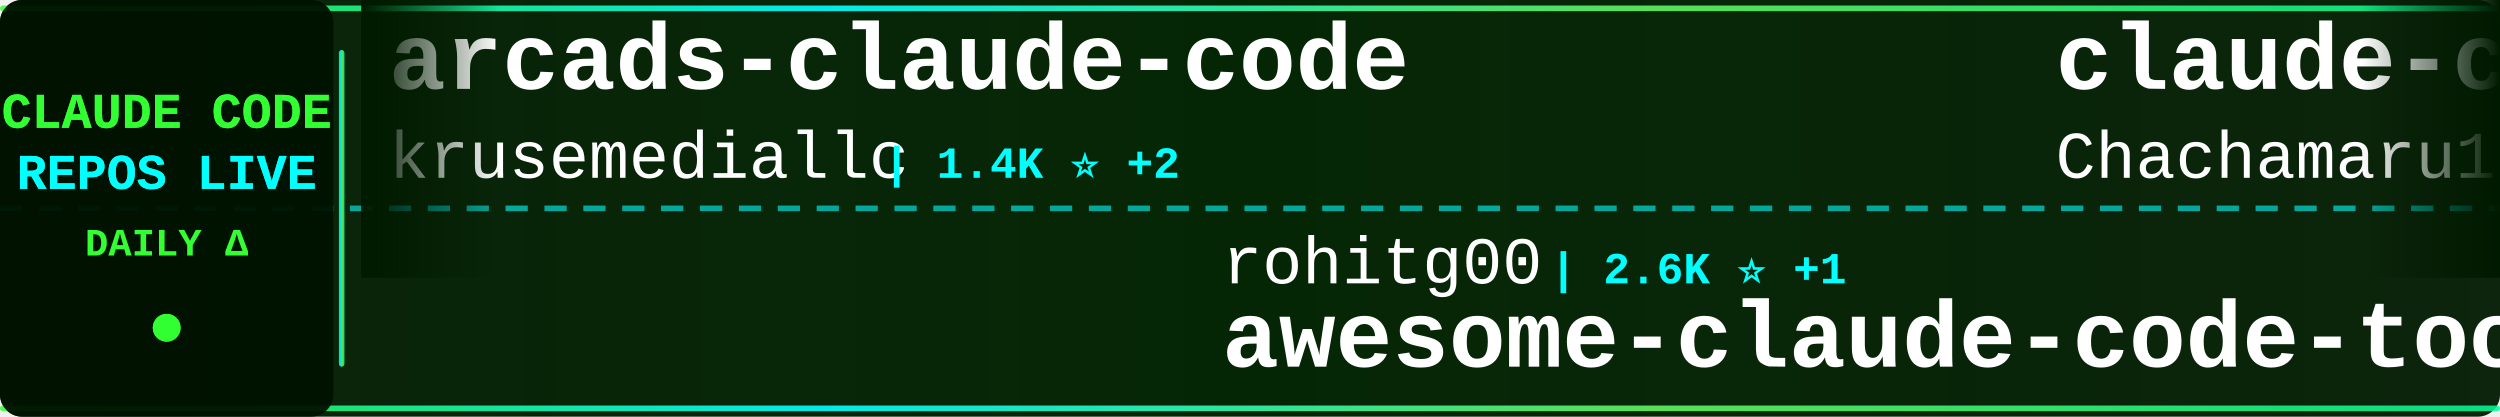
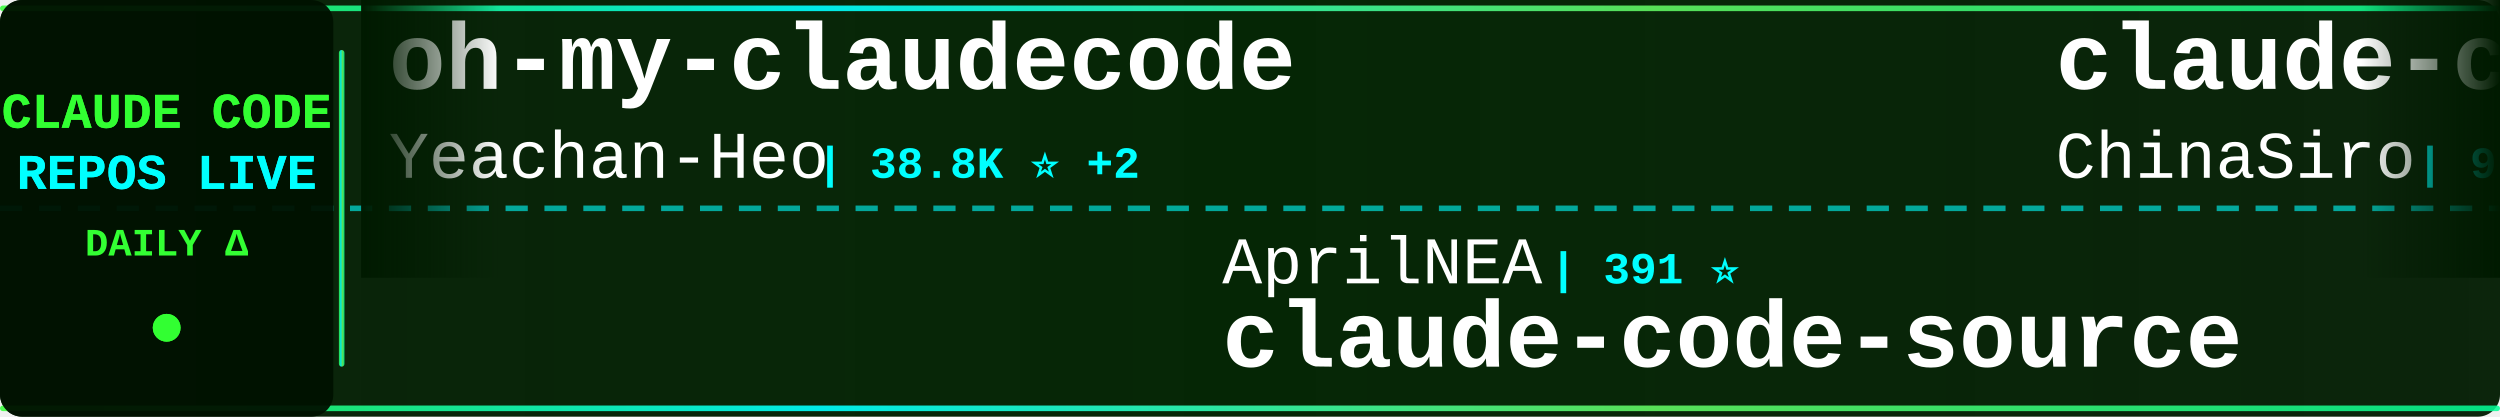
<svg xmlns="http://www.w3.org/2000/svg" width="900" height="150">
  <defs>
    <linearGradient id="tickerBg" x1="0%" y1="0%" x2="100%" y2="0%">
      <stop offset="0%" style="stop-color:#001a00;stop-opacity:0.95" />
      <stop offset="50%" style="stop-color:#002200;stop-opacity:0.98" />
      <stop offset="100%" style="stop-color:#001a00;stop-opacity:0.95" />
    </linearGradient>
    <linearGradient id="borderGrad" x1="0%" y1="0%" x2="100%" y2="0%">
      <stop offset="0%" style="stop-color:#33ff33;stop-opacity:0.85">
        <animate attributeName="stop-opacity" values="0.85;1;0.85" dur="2s" repeatCount="indefinite" />
      </stop>
      <stop offset="33%" style="stop-color:#00ffff;stop-opacity:0.9">
        <animate attributeName="stop-opacity" values="0.9;1;0.9" dur="2.2s" repeatCount="indefinite" />
      </stop>
      <stop offset="66%" style="stop-color:#66ff66;stop-opacity:0.85">
        <animate attributeName="stop-opacity" values="0.85;1;0.85" dur="1.8s" repeatCount="indefinite" />
      </stop>
      <stop offset="100%" style="stop-color:#00ff99;stop-opacity:0.85">
        <animate attributeName="stop-opacity" values="0.85;1;0.85" dur="2s" repeatCount="indefinite" />
      </stop>
    </linearGradient>
    <filter id="textGlow">
      <feGaussianBlur stdDeviation="0.1" result="coloredBlur" />
      <feMerge>
        <feMergeNode in="coloredBlur" />
        <feMergeNode in="SourceGraphic" />
      </feMerge>
    </filter>
    <filter id="metricGlow">
      <feGaussianBlur stdDeviation="0.2" result="coloredBlur" />
      <feMerge>
        <feMergeNode in="coloredBlur" />
        <feMergeNode in="SourceGraphic" />
      </feMerge>
    </filter>
    <linearGradient id="leftFade" x1="0%" y1="0%" x2="100%" y2="0%">
      <stop offset="0%" style="stop-color:#001a00;stop-opacity:1" />
      <stop offset="100%" style="stop-color:#001a00;stop-opacity:0" />
    </linearGradient>
    <linearGradient id="rightFade" x1="0%" y1="0%" x2="100%" y2="0%">
      <stop offset="0%" style="stop-color:#001a00;stop-opacity:0" />
      <stop offset="100%" style="stop-color:#001a00;stop-opacity:1" />
    </linearGradient>
  </defs>
  <rect width="900" height="150" fill="url(#tickerBg)" rx="8" />
  <rect x="0" y="2" width="900" height="2" fill="url(#borderGrad)" rx="1" />
  <rect x="0" y="146" width="900" height="2" fill="url(#borderGrad)" rx="1" />
  <line x1="0" y1="75" x2="900" y2="75" stroke="#00ffff" stroke-width="2" stroke-dasharray="8 6" opacity="0.6" />
  <rect x="0" y="0" width="120" height="150" fill="#001100" opacity="0.95" rx="8" />
  <text x="60" y="46" font-family="'Courier New', monospace" font-size="18" font-weight="bold" fill="#33ff33" text-anchor="middle" filter="url(#textGlow)">
    CLAUDE CODE
  </text>
  <text x="60" y="68" font-family="'Courier New', monospace" font-size="18" font-weight="bold" fill="#00ffff" text-anchor="middle" filter="url(#textGlow)">
    REPOS LIVE
  </text>
  <text x="60" y="92" font-family="'Courier New', monospace" font-size="14" font-weight="bold" fill="#33ff33" text-anchor="middle">
    DAILY Δ
  </text>
  <circle cx="60" cy="118" r="5" fill="#33ff33" filter="url(#metricGlow)">
    <animate attributeName="r" values="4;6;4" dur="1.5s" repeatCount="indefinite" />
    <animate attributeName="opacity" values="0.6;1;0.6" dur="1.5s" repeatCount="indefinite" />
  </circle>
  <rect x="122" y="18" width="2" height="114" fill="url(#borderGrad)" rx="1" />
  <clipPath id="tickerClip">
    <rect x="130" y="0" width="770" height="150" />
  </clipPath>
  <g clip-path="url(#tickerClip)">
    <g id="tickerItems">
      <animateTransform attributeName="transform" attributeType="XML" type="translate" from="0 0" to="-3000 0" dur="54s" repeatCount="indefinite" />
      <g transform="translate(0, 0)">
-         <text x="140" y="32" font-family="'Courier New', monospace" font-size="34" font-weight="bold" fill="#ffffff">arcads-claude-code</text>
-         <text x="140" y="64" font-family="'Courier New', monospace" font-size="24" font-weight="normal" fill="#ffffff" opacity="1.0">krusemediallc</text>
-         <text x="318" y="64" font-family="'Courier New', monospace" font-size="16" font-weight="bold" fill="#00ffff"> | 1.4K ⭐ +2</text>
+         <text x="140" y="32" font-family="'Courier New', monospace" font-size="34" font-weight="bold" fill="#ffffff">oh-my-claudecode</text>
+         <text x="140" y="64" font-family="'Courier New', monospace" font-size="24" font-weight="normal" fill="#ffffff" opacity="1.0">Yeachan-Heo</text>
+         <text x="294" y="64" font-family="'Courier New', monospace" font-size="16" font-weight="bold" fill="#00ffff"> | 38.8K ⭐ +2</text>
      </g>
      <g transform="translate(300, 0)">
-         <text x="140" y="102" font-family="'Courier New', monospace" font-size="24" font-weight="normal" fill="#ffffff" opacity="1.0">rohitg00</text>
-         <text x="258" y="102" font-family="'Courier New', monospace" font-size="16" font-weight="bold" fill="#00ffff"> | 2.6K ⭐ +1</text>
-         <text x="140" y="132" font-family="'Courier New', monospace" font-size="34" font-weight="bold" fill="#ffffff">awesome-claude-code-tool...</text>
+         <text x="140" y="102" font-family="'Courier New', monospace" font-size="24" font-weight="normal" fill="#ffffff" opacity="1.0">AprilNEA</text>
+         <text x="258" y="102" font-family="'Courier New', monospace" font-size="16" font-weight="bold" fill="#00ffff"> | 391 ⭐</text>
+         <text x="140" y="132" font-family="'Courier New', monospace" font-size="34" font-weight="bold" fill="#ffffff">claude-code-source</text>
      </g>
      <g transform="translate(600, 0)">
-         <text x="140" y="32" font-family="'Courier New', monospace" font-size="34" font-weight="bold" fill="#ffffff">claude-code-harness</text>
-         <text x="140" y="64" font-family="'Courier New', monospace" font-size="24" font-weight="normal" fill="#ffffff" opacity="1.0">Chachamaru127</text>
-         <text x="318" y="64" font-family="'Courier New', monospace" font-size="16" font-weight="bold" fill="#00ffff"> | 3.1K ⭐</text>
+         <text x="140" y="32" font-family="'Courier New', monospace" font-size="34" font-weight="bold" fill="#ffffff">claude-code-sourcemap</text>
+         <text x="140" y="64" font-family="'Courier New', monospace" font-size="24" font-weight="normal" fill="#ffffff" opacity="1.0">ChinaSiro</text>
+         <text x="270" y="64" font-family="'Courier New', monospace" font-size="16" font-weight="bold" fill="#00ffff"> | 9.6K ⭐ +1</text>
      </g>
      <g transform="translate(900, 0)">
-         <text x="140" y="102" font-family="'Courier New', monospace" font-size="24" font-weight="normal" fill="#ffffff" opacity="1.0">xorespesp</text>
-         <text x="270" y="102" font-family="'Courier New', monospace" font-size="16" font-weight="bold" fill="#00ffff"> | 231 ⭐</text>
-         <text x="140" y="132" font-family="'Courier New', monospace" font-size="34" font-weight="bold" fill="#ffffff">claude-code</text>
+         <text x="140" y="102" font-family="'Courier New', monospace" font-size="24" font-weight="normal" fill="#ffffff" opacity="1.0">centminmod</text>
+         <text x="282" y="102" font-family="'Courier New', monospace" font-size="16" font-weight="bold" fill="#00ffff"> | 2.6K ⭐</text>
+         <text x="140" y="132" font-family="'Courier New', monospace" font-size="34" font-weight="bold" fill="#ffffff">my-claude-code-setup</text>
      </g>
      <g transform="translate(1200, 0)">
-         <text x="140" y="32" font-family="'Courier New', monospace" font-size="34" font-weight="bold" fill="#ffffff">claude-code-reverse</text>
-         <text x="140" y="64" font-family="'Courier New', monospace" font-size="24" font-weight="normal" fill="#ffffff" opacity="1.0">Yuyz0112</text>
-         <text x="258" y="64" font-family="'Courier New', monospace" font-size="16" font-weight="bold" fill="#00ffff"> | 2.4K ⭐ +1</text>
+         <text x="140" y="32" font-family="'Courier New', monospace" font-size="34" font-weight="bold" fill="#ffffff">claude-code-spec-workflo...</text>
+         <text x="140" y="64" font-family="'Courier New', monospace" font-size="24" font-weight="normal" fill="#ffffff" opacity="1.0">Pimzino</text>
+         <text x="246" y="64" font-family="'Courier New', monospace" font-size="16" font-weight="bold" fill="#00ffff"> | 3.9K ⭐</text>
      </g>
      <g transform="translate(1500, 0)">
-         <text x="140" y="102" font-family="'Courier New', monospace" font-size="24" font-weight="normal" fill="#ffffff" opacity="1.0">T-Lab-CUHKSZ</text>
-         <text x="306" y="102" font-family="'Courier New', monospace" font-size="16" font-weight="bold" fill="#00ffff"> | 328 ⭐</text>
+         <text x="140" y="102" font-family="'Courier New', monospace" font-size="24" font-weight="normal" fill="#ffffff" opacity="1.0">isboyjc</text>
+         <text x="246" y="102" font-family="'Courier New', monospace" font-size="16" font-weight="bold" fill="#00ffff"> | 162 ⭐</text>
        <text x="140" y="132" font-family="'Courier New', monospace" font-size="34" font-weight="bold" fill="#ffffff">claude-code</text>
      </g>
      <g transform="translate(1800, 0)">
-         <text x="140" y="32" font-family="'Courier New', monospace" font-size="34" font-weight="bold" fill="#ffffff">Claude-Code</text>
-         <text x="140" y="64" font-family="'Courier New', monospace" font-size="24" font-weight="normal" fill="#ffffff" opacity="1.0">OrcaWhisper</text>
-         <text x="294" y="64" font-family="'Courier New', monospace" font-size="16" font-weight="bold" fill="#00ffff"> | 91 ⭐</text>
+         <text x="140" y="32" font-family="'Courier New', monospace" font-size="34" font-weight="bold" fill="#ffffff">Claude-Code-Usage-Monito...</text>
+         <text x="140" y="64" font-family="'Courier New', monospace" font-size="24" font-weight="normal" fill="#ffffff" opacity="1.0">Maciek-roboblog</text>
+         <text x="342" y="64" font-family="'Courier New', monospace" font-size="16" font-weight="bold" fill="#00ffff"> | 8.7K ⭐</text>
      </g>
      <g transform="translate(2100, 0)">
-         <text x="140" y="102" font-family="'Courier New', monospace" font-size="24" font-weight="normal" fill="#ffffff" opacity="1.0">daymade</text>
-         <text x="246" y="102" font-family="'Courier New', monospace" font-size="16" font-weight="bold" fill="#00ffff"> | 1.4K ⭐ +2</text>
-         <text x="140" y="132" font-family="'Courier New', monospace" font-size="34" font-weight="bold" fill="#ffffff">claude-code-skills</text>
+         <text x="140" y="102" font-family="'Courier New', monospace" font-size="24" font-weight="normal" fill="#ffffff" opacity="1.0">huangjia2019</text>
+         <text x="306" y="102" font-family="'Courier New', monospace" font-size="16" font-weight="bold" fill="#00ffff"> | 1.1K ⭐</text>
+         <text x="140" y="132" font-family="'Courier New', monospace" font-size="34" font-weight="bold" fill="#ffffff">claude-code-engineering</text>
      </g>
      <g transform="translate(2400, 0)">
-         <text x="140" y="32" font-family="'Courier New', monospace" font-size="34" font-weight="bold" fill="#ffffff">claude-code-video-toolki...</text>
-         <text x="140" y="64" font-family="'Courier New', monospace" font-size="24" font-weight="normal" fill="#ffffff" opacity="1.0">digitalsamba</text>
-         <text x="306" y="64" font-family="'Courier New', monospace" font-size="16" font-weight="bold" fill="#00ffff"> | 2.0K ⭐</text>
+         <text x="140" y="32" font-family="'Courier New', monospace" font-size="34" font-weight="bold" fill="#ffffff">claude-code</text>
+         <text x="140" y="64" font-family="'Courier New', monospace" font-size="24" font-weight="normal" fill="#ffffff" opacity="1.0">anthropics</text>
+         <text x="282" y="64" font-family="'Courier New', monospace" font-size="16" font-weight="bold" fill="#00ffff"> | 143.1K ⭐ +32</text>
      </g>
      <g transform="translate(2700, 0)">
-         <text x="140" y="102" font-family="'Courier New', monospace" font-size="24" font-weight="normal" fill="#ffffff" opacity="1.0">Tinkeringg-Lab</text>
-         <text x="330" y="102" font-family="'Courier New', monospace" font-size="16" font-weight="bold" fill="#00ffff"> | 212 ⭐</text>
-         <text x="140" y="132" font-family="'Courier New', monospace" font-size="34" font-weight="bold" fill="#ffffff">claude-code</text>
+         <text x="140" y="102" font-family="'Courier New', monospace" font-size="24" font-weight="normal" fill="#ffffff" opacity="1.0">RichardAtCT</text>
+         <text x="294" y="102" font-family="'Courier New', monospace" font-size="16" font-weight="bold" fill="#00ffff"> | 2.8K ⭐ +2</text>
+         <text x="140" y="132" font-family="'Courier New', monospace" font-size="34" font-weight="bold" fill="#ffffff">claude-code-telegram</text>
      </g>
      <g transform="translate(3000, 0)">
-         <text x="140" y="32" font-family="'Courier New', monospace" font-size="34" font-weight="bold" fill="#ffffff">arcads-claude-code</text>
-         <text x="140" y="64" font-family="'Courier New', monospace" font-size="24" font-weight="normal" fill="#ffffff" opacity="1.0">krusemediallc</text>
-         <text x="318" y="64" font-family="'Courier New', monospace" font-size="16" font-weight="bold" fill="#00ffff"> | 1.4K ⭐ +2</text>
+         <text x="140" y="32" font-family="'Courier New', monospace" font-size="34" font-weight="bold" fill="#ffffff">oh-my-claudecode</text>
+         <text x="140" y="64" font-family="'Courier New', monospace" font-size="24" font-weight="normal" fill="#ffffff" opacity="1.0">Yeachan-Heo</text>
+         <text x="294" y="64" font-family="'Courier New', monospace" font-size="16" font-weight="bold" fill="#00ffff"> | 38.8K ⭐ +2</text>
      </g>
      <g transform="translate(3300, 0)">
-         <text x="140" y="102" font-family="'Courier New', monospace" font-size="24" font-weight="normal" fill="#ffffff" opacity="1.0">rohitg00</text>
-         <text x="258" y="102" font-family="'Courier New', monospace" font-size="16" font-weight="bold" fill="#00ffff"> | 2.6K ⭐ +1</text>
-         <text x="140" y="132" font-family="'Courier New', monospace" font-size="34" font-weight="bold" fill="#ffffff">awesome-claude-code-tool...</text>
+         <text x="140" y="102" font-family="'Courier New', monospace" font-size="24" font-weight="normal" fill="#ffffff" opacity="1.0">AprilNEA</text>
+         <text x="258" y="102" font-family="'Courier New', monospace" font-size="16" font-weight="bold" fill="#00ffff"> | 391 ⭐</text>
+         <text x="140" y="132" font-family="'Courier New', monospace" font-size="34" font-weight="bold" fill="#ffffff">claude-code-source</text>
      </g>
      <g transform="translate(3600, 0)">
-         <text x="140" y="32" font-family="'Courier New', monospace" font-size="34" font-weight="bold" fill="#ffffff">claude-code-harness</text>
-         <text x="140" y="64" font-family="'Courier New', monospace" font-size="24" font-weight="normal" fill="#ffffff" opacity="1.0">Chachamaru127</text>
-         <text x="318" y="64" font-family="'Courier New', monospace" font-size="16" font-weight="bold" fill="#00ffff"> | 3.1K ⭐</text>
+         <text x="140" y="32" font-family="'Courier New', monospace" font-size="34" font-weight="bold" fill="#ffffff">claude-code-sourcemap</text>
+         <text x="140" y="64" font-family="'Courier New', monospace" font-size="24" font-weight="normal" fill="#ffffff" opacity="1.0">ChinaSiro</text>
+         <text x="270" y="64" font-family="'Courier New', monospace" font-size="16" font-weight="bold" fill="#00ffff"> | 9.6K ⭐ +1</text>
      </g>
      <g transform="translate(3900, 0)">
-         <text x="140" y="102" font-family="'Courier New', monospace" font-size="24" font-weight="normal" fill="#ffffff" opacity="1.0">xorespesp</text>
-         <text x="270" y="102" font-family="'Courier New', monospace" font-size="16" font-weight="bold" fill="#00ffff"> | 231 ⭐</text>
-         <text x="140" y="132" font-family="'Courier New', monospace" font-size="34" font-weight="bold" fill="#ffffff">claude-code</text>
+         <text x="140" y="102" font-family="'Courier New', monospace" font-size="24" font-weight="normal" fill="#ffffff" opacity="1.0">centminmod</text>
+         <text x="282" y="102" font-family="'Courier New', monospace" font-size="16" font-weight="bold" fill="#00ffff"> | 2.6K ⭐</text>
+         <text x="140" y="132" font-family="'Courier New', monospace" font-size="34" font-weight="bold" fill="#ffffff">my-claude-code-setup</text>
      </g>
    </g>
  </g>
  <rect x="130" y="0" width="50" height="100" fill="url(#leftFade)" />
  <rect x="850" y="0" width="50" height="100" fill="url(#rightFade)" />
</svg>
